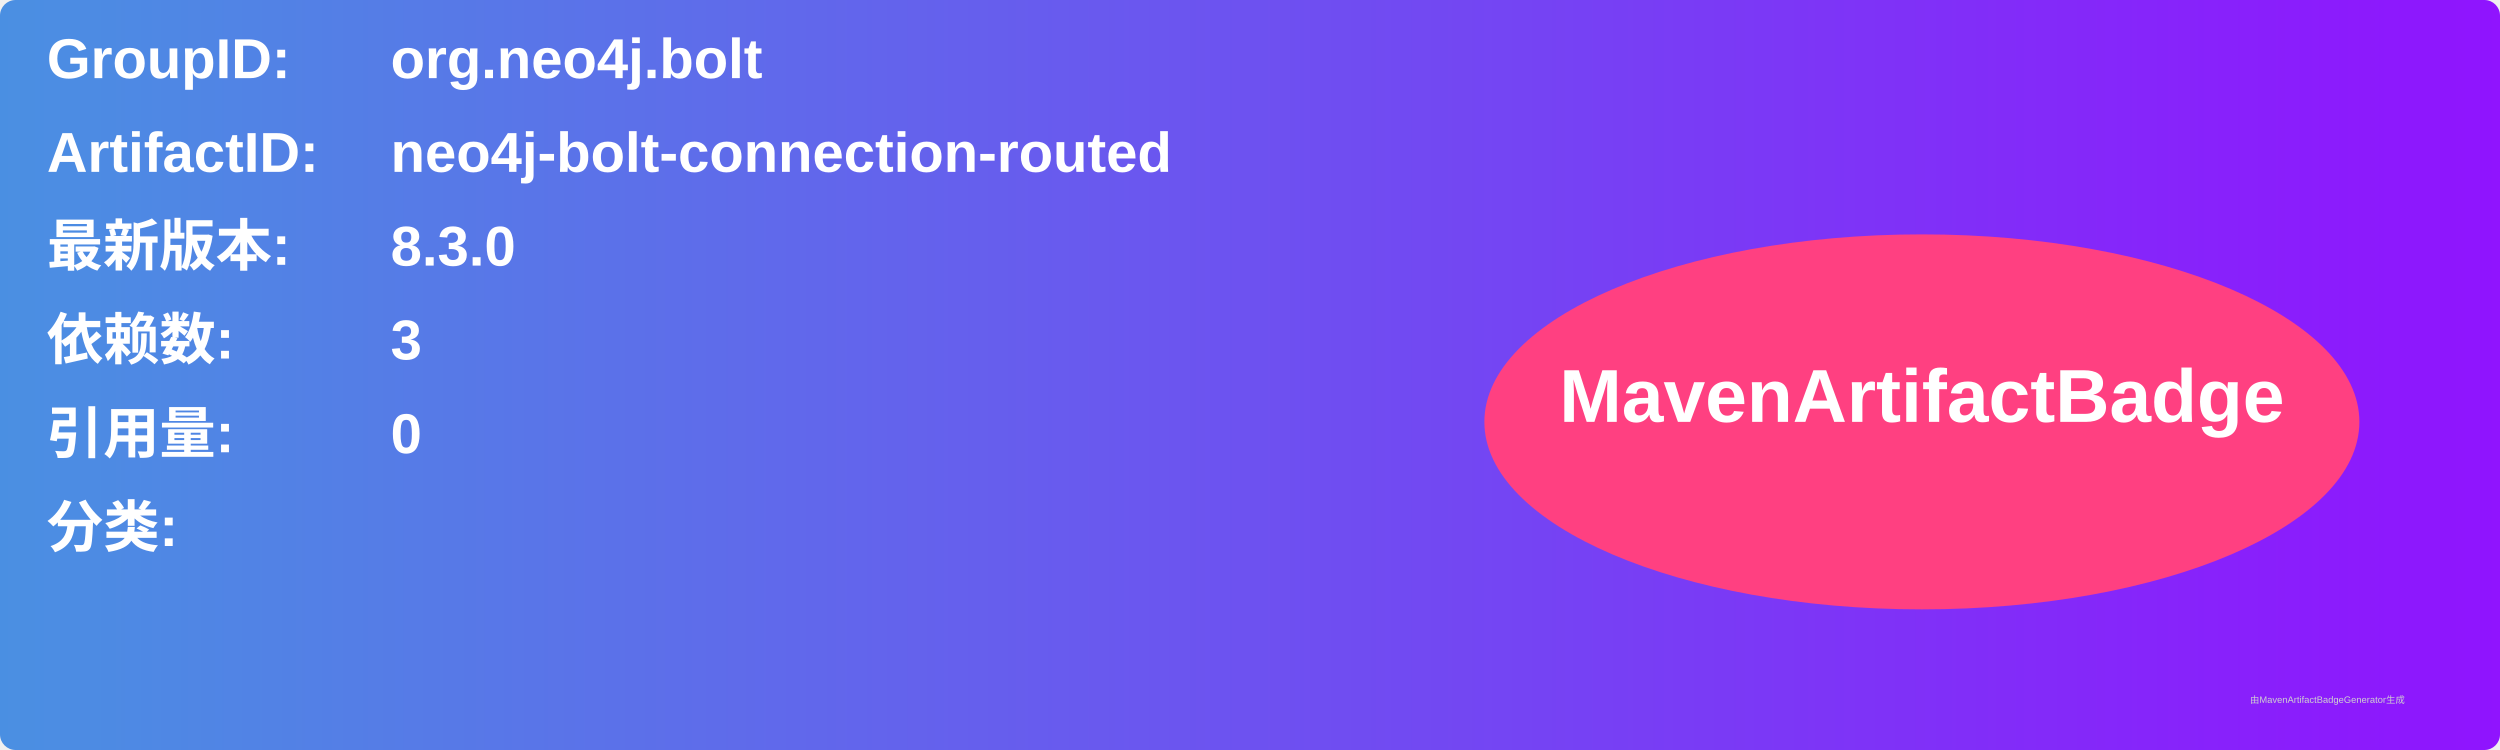
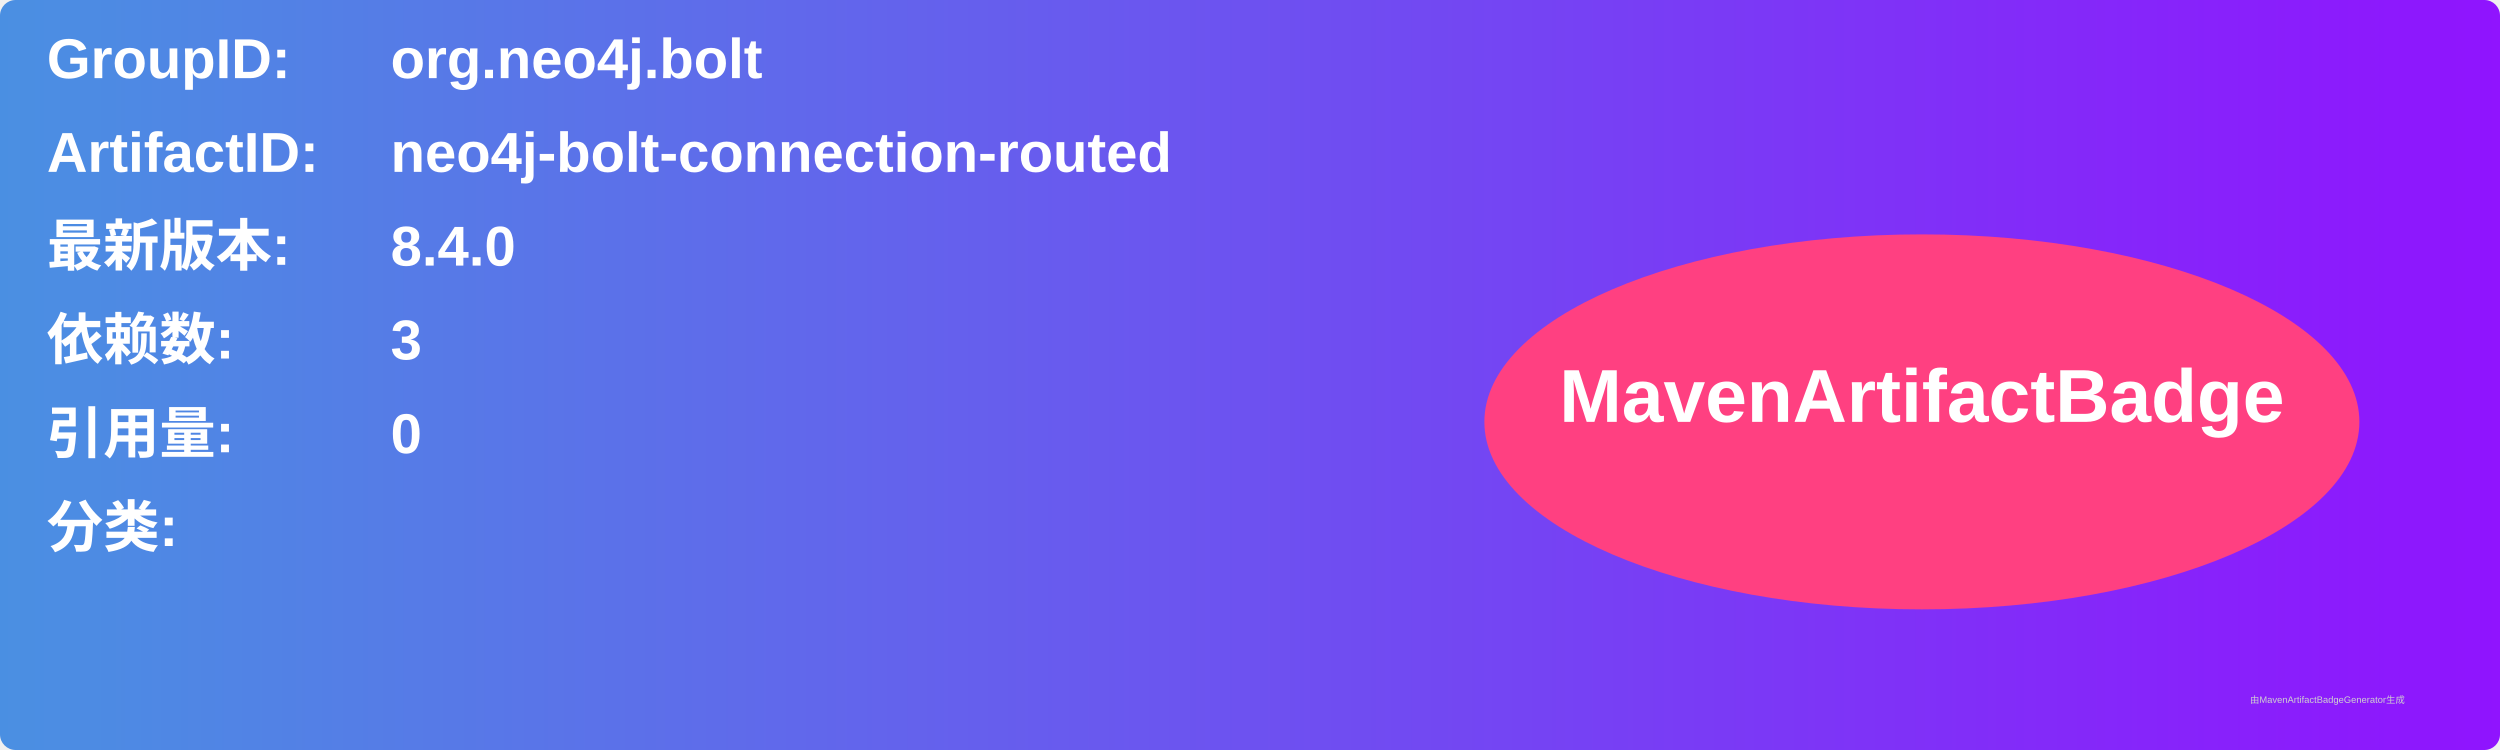
<svg xmlns="http://www.w3.org/2000/svg" width="800" height="240" viewBox="0 0 800 240">
  <linearGradient id="grad" x1="0%" y1="0%" x2="100%" y2="0%">
    <stop offset="0%" stop-color="#4a90e2" />
    <stop offset="100%" stop-color="#9013fe" />
  </linearGradient>
  <rect width="100%" height="100%" rx="5" ry="5" fill="url(#grad)" />
  <g transform="translate(15, 15)">
    <text x="0" y="10" font-family="Arial" font-size="18" fill="white" font-weight="bold" width="260">GroupID:</text>
    <text x="110" y="10" font-family="Arial" font-size="18" fill="white" font-weight="bold" width="460">org.neo4j.bolt</text>
    <text x="0" y="40" font-family="Arial" font-size="18" fill="white" font-weight="bold" width="260">ArtifactID:</text>
    <text x="110" y="40" font-family="Arial" font-size="18" fill="white" font-weight="bold" width="460">neo4j-bolt-connection-routed</text>
    <text x="0" y="70" font-family="Arial" font-size="18" fill="white" font-weight="bold">最新版本:</text>
    <text x="110" y="70" font-family="Arial" font-size="18" fill="white" font-weight="bold">
-       <tspan font-weight="bold">8.3.0</tspan>
+       <tspan font-weight="bold">8.4.0</tspan>
    </text>
    <text x="0" y="100" font-family="Arial" font-size="18" fill="white" font-weight="bold">依赖数: </text>
    <text x="110" y="100" font-family="Arial" font-size="18" fill="white">
      <tspan font-weight="bold">3</tspan>
    </text>
    <text x="0" y="130" font-family="Arial" font-size="18" fill="white" font-weight="bold">引用量: </text>
    <text x="110" y="130" font-family="Arial" font-size="18" fill="white">
      <tspan font-weight="bold">0</tspan>
    </text>
    <text x="0" y="160" font-family="Arial" font-size="18" fill="white" font-weight="bold">分类:</text>
    <text x="10" y="190" font-family="Arial" font-size="10" fill="white">
      <tspan font-weight="bold" />
    </text>
    <ellipse cx="600" cy="120" rx="140" ry="60" fill="#ff4081" />
    <text x="600" y="120" text-anchor="middle" font-family="Arial" font-size="24" fill="white" font-weight="bold">MavenArtifactBadge</text>
  </g>
  <text x="720" y="225" font-family="Arial" font-size="3" fill="#d0d0d0">由MavenArtifactBadgeGenerator生成</text>
</svg>
